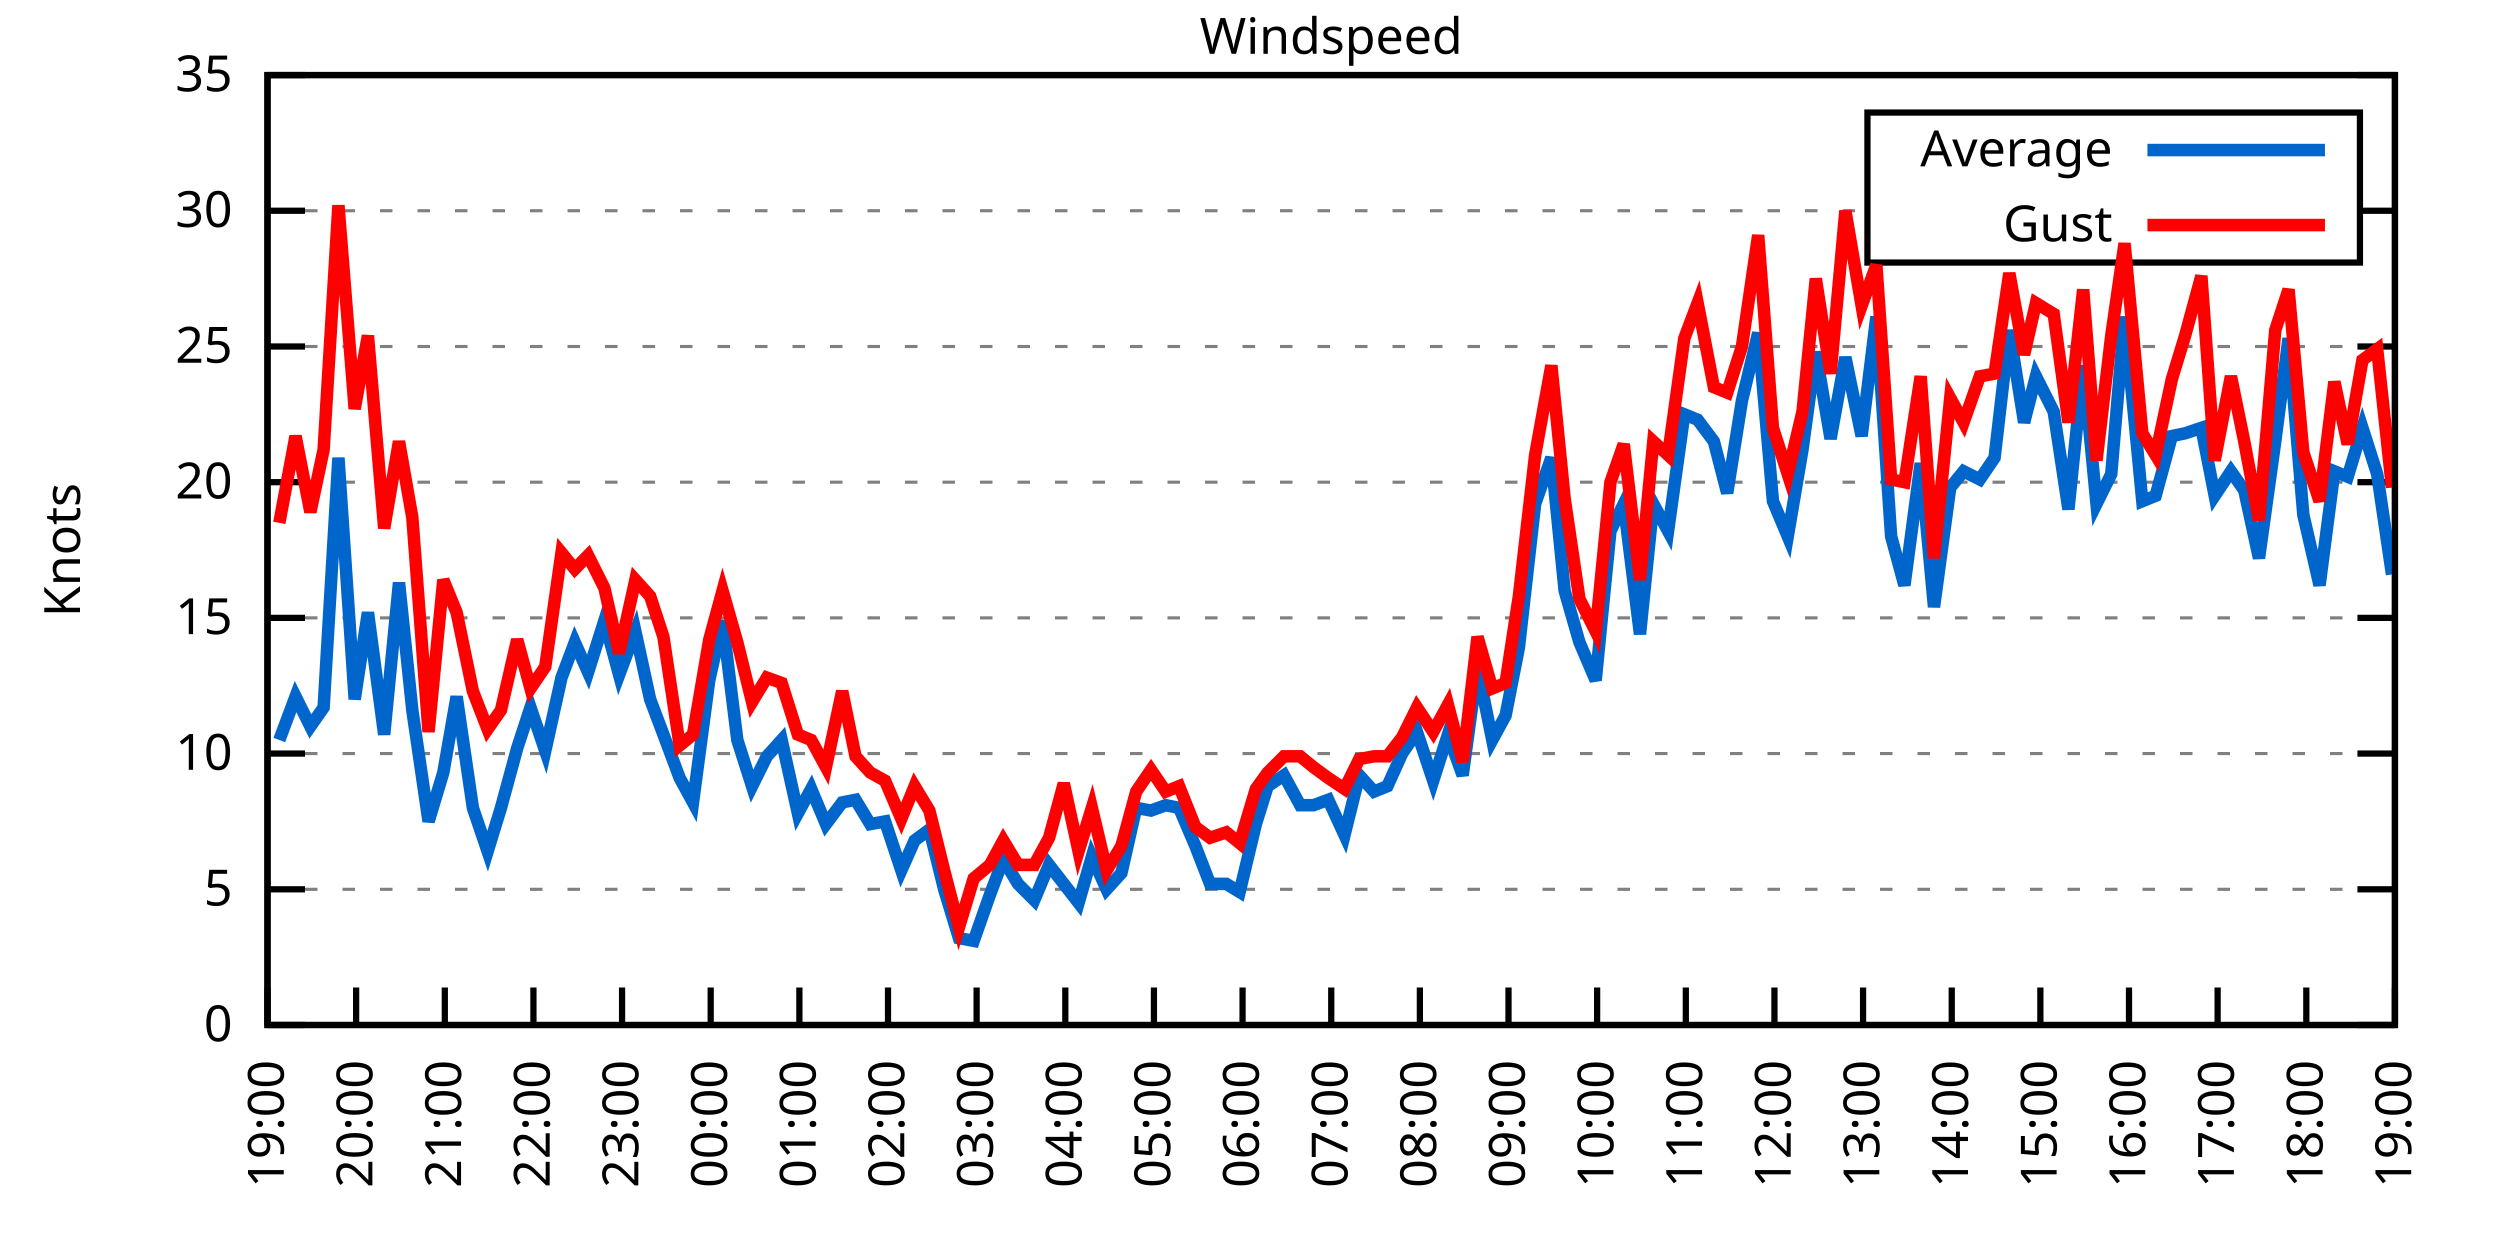
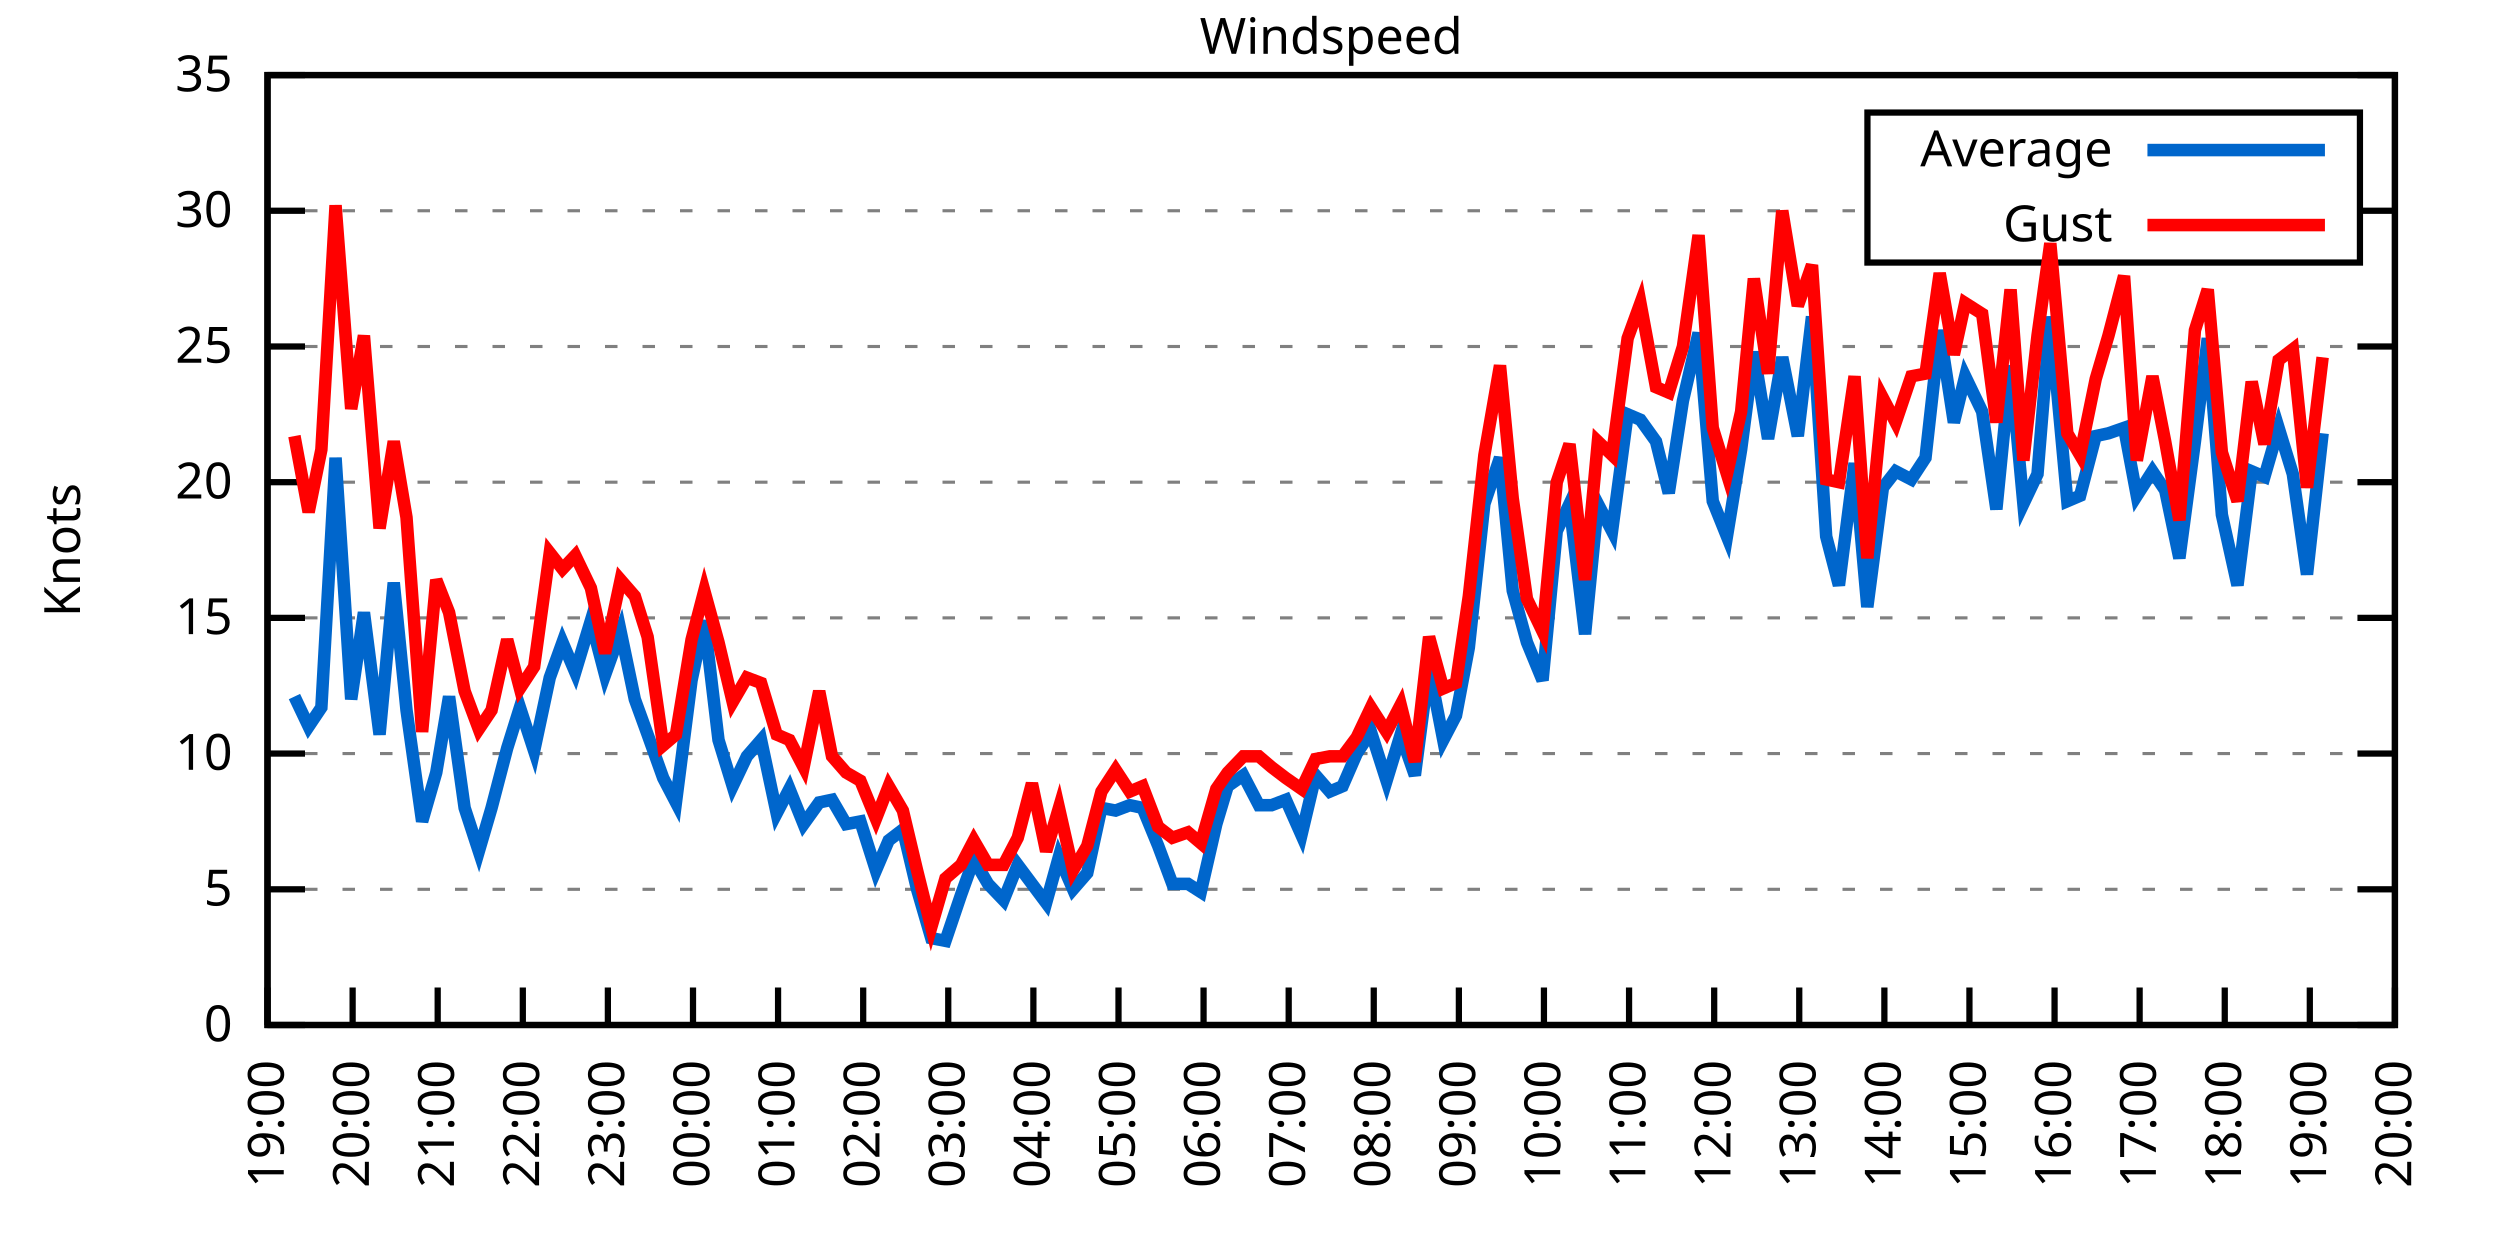
<svg xmlns="http://www.w3.org/2000/svg" xmlns:xlink="http://www.w3.org/1999/xlink" width="400" height="200" viewBox="0 0 400 200">
  <g id="gnuplot_canvas">
    <rect x="0" y="0" width="400" height="200" fill="none" />
    <defs>
      <circle id="gpDot" r="0.5" stroke-width="0.5" stroke="currentColor" />
      <path id="gpPt0" stroke-width="0.333" stroke="currentColor" d="M-1,0 h2 M0,-1 v2" />
      <path id="gpPt1" stroke-width="0.333" stroke="currentColor" d="M-1,-1 L1,1 M1,-1 L-1,1" />
      <path id="gpPt2" stroke-width="0.333" stroke="currentColor" d="M-1,0 L1,0 M0,-1 L0,1 M-1,-1 L1,1 M-1,1 L1,-1" />
      <rect id="gpPt3" stroke-width="0.333" stroke="currentColor" x="-1" y="-1" width="2" height="2" />
      <rect id="gpPt4" stroke-width="0.333" stroke="currentColor" fill="currentColor" x="-1" y="-1" width="2" height="2" />
      <circle id="gpPt5" stroke-width="0.333" stroke="currentColor" cx="0" cy="0" r="1" />
      <use xlink:href="#gpPt5" id="gpPt6" fill="currentColor" stroke="none" />
      <path id="gpPt7" stroke-width="0.333" stroke="currentColor" d="M0,-1.33 L-1.33,0.67 L1.33,0.67 z" />
      <use xlink:href="#gpPt7" id="gpPt8" fill="currentColor" stroke="none" />
      <use xlink:href="#gpPt7" id="gpPt9" stroke="currentColor" transform="rotate(180)" />
      <use xlink:href="#gpPt9" id="gpPt10" fill="currentColor" stroke="none" />
      <use xlink:href="#gpPt3" id="gpPt11" stroke="currentColor" transform="rotate(45)" />
      <use xlink:href="#gpPt11" id="gpPt12" fill="currentColor" stroke="none" />
      <path id="gpPt13" stroke-width="0.333" stroke="currentColor" d="M0,1.330 L1.265,0.411 L0.782,-1.067 L-0.782,-1.076 L-1.265,0.411 z" />
      <use xlink:href="#gpPt13" id="gpPt14" fill="currentColor" stroke="none" />
      <filter id="textbox" filterUnits="objectBoundingBox" x="0" y="0" height="1" width="1">
        <feFlood flood-color="white" flood-opacity="1" result="bgnd" />
        <feComposite in="SourceGraphic" in2="bgnd" operator="atop" />
      </filter>
      <filter id="greybox" filterUnits="objectBoundingBox" x="0" y="0" height="1" width="1">
        <feFlood flood-color="lightgrey" flood-opacity="1" result="grey" />
        <feComposite in="SourceGraphic" in2="grey" operator="atop" />
      </filter>
    </defs>
    <g fill="none" color="white" stroke="currentColor" stroke-width="1.00" stroke-linecap="butt" stroke-linejoin="miter">
</g>
    <g fill="none" color="black" stroke="currentColor" stroke-width="1.00" stroke-linecap="butt" stroke-linejoin="miter">
      <g stroke="none" shape-rendering="crispEdges">
        <polygon fill="rgb(255, 255, 255)" points="42.80,164.00 383.18,164.00 383.18,12.02 42.80,12.02 " />
      </g>
    </g>
    <g fill="none" color="black" stroke="currentColor" stroke-width="1.00" stroke-linecap="butt" stroke-linejoin="miter">
</g>
    <g fill="none" color="black" stroke="black" stroke-width="0.50" stroke-linecap="butt" stroke-linejoin="miter">
</g>
    <g fill="none" color="gray" stroke="currentColor" stroke-width="0.50" stroke-linecap="butt" stroke-linejoin="miter">
      <path stroke="gray" stroke-dasharray="2,4" class="gridline" d="M42.80,164.00 L383.19,164.00  " />
    </g>
    <g fill="none" color="gray" stroke="gray" stroke-width="1.00" stroke-linecap="butt" stroke-linejoin="miter">
</g>
    <g fill="none" color="black" stroke="currentColor" stroke-width="1.00" stroke-linecap="butt" stroke-linejoin="miter">
      <path stroke="black" d="M42.80,164.00 L48.80,164.00 M383.19,164.00 L377.19,164.00  " />
      <g transform="translate(37.20,166.60)" stroke="none" fill="black" font-family="Sans" font-size="8.00" text-anchor="end">
        <text>
          <tspan font-family="Sans"> 0</tspan>
        </text>
      </g>
    </g>
    <g fill="none" color="black" stroke="currentColor" stroke-width="1.00" stroke-linecap="butt" stroke-linejoin="miter">
</g>
    <g fill="none" color="black" stroke="black" stroke-width="0.50" stroke-linecap="butt" stroke-linejoin="miter">
</g>
    <g fill="none" color="gray" stroke="currentColor" stroke-width="0.50" stroke-linecap="butt" stroke-linejoin="miter">
      <path stroke="gray" stroke-dasharray="2,4" class="gridline" d="M42.80,142.29 L383.19,142.29  " />
    </g>
    <g fill="none" color="gray" stroke="gray" stroke-width="1.00" stroke-linecap="butt" stroke-linejoin="miter">
</g>
    <g fill="none" color="black" stroke="currentColor" stroke-width="1.00" stroke-linecap="butt" stroke-linejoin="miter">
      <path stroke="black" d="M42.80,142.29 L48.80,142.29 M383.19,142.29 L377.19,142.29  " />
      <g transform="translate(37.20,144.89)" stroke="none" fill="black" font-family="Sans" font-size="8.00" text-anchor="end">
        <text>
          <tspan font-family="Sans"> 5</tspan>
        </text>
      </g>
    </g>
    <g fill="none" color="black" stroke="currentColor" stroke-width="1.00" stroke-linecap="butt" stroke-linejoin="miter">
</g>
    <g fill="none" color="black" stroke="black" stroke-width="0.50" stroke-linecap="butt" stroke-linejoin="miter">
</g>
    <g fill="none" color="gray" stroke="currentColor" stroke-width="0.50" stroke-linecap="butt" stroke-linejoin="miter">
      <path stroke="gray" stroke-dasharray="2,4" class="gridline" d="M42.80,120.57 L383.19,120.57  " />
    </g>
    <g fill="none" color="gray" stroke="gray" stroke-width="1.00" stroke-linecap="butt" stroke-linejoin="miter">
</g>
    <g fill="none" color="black" stroke="currentColor" stroke-width="1.00" stroke-linecap="butt" stroke-linejoin="miter">
      <path stroke="black" d="M42.80,120.57 L48.80,120.57 M383.19,120.57 L377.19,120.57  " />
      <g transform="translate(37.20,123.17)" stroke="none" fill="black" font-family="Sans" font-size="8.00" text-anchor="end">
        <text>
          <tspan font-family="Sans"> 10</tspan>
        </text>
      </g>
    </g>
    <g fill="none" color="black" stroke="currentColor" stroke-width="1.00" stroke-linecap="butt" stroke-linejoin="miter">
</g>
    <g fill="none" color="black" stroke="black" stroke-width="0.50" stroke-linecap="butt" stroke-linejoin="miter">
</g>
    <g fill="none" color="gray" stroke="currentColor" stroke-width="0.50" stroke-linecap="butt" stroke-linejoin="miter">
      <path stroke="gray" stroke-dasharray="2,4" class="gridline" d="M42.80,98.86 L383.19,98.86  " />
    </g>
    <g fill="none" color="gray" stroke="gray" stroke-width="1.00" stroke-linecap="butt" stroke-linejoin="miter">
</g>
    <g fill="none" color="black" stroke="currentColor" stroke-width="1.00" stroke-linecap="butt" stroke-linejoin="miter">
      <path stroke="black" d="M42.80,98.86 L48.80,98.86 M383.19,98.86 L377.19,98.86  " />
      <g transform="translate(37.20,101.46)" stroke="none" fill="black" font-family="Sans" font-size="8.00" text-anchor="end">
        <text>
          <tspan font-family="Sans"> 15</tspan>
        </text>
      </g>
    </g>
    <g fill="none" color="black" stroke="currentColor" stroke-width="1.00" stroke-linecap="butt" stroke-linejoin="miter">
</g>
    <g fill="none" color="black" stroke="black" stroke-width="0.50" stroke-linecap="butt" stroke-linejoin="miter">
</g>
    <g fill="none" color="gray" stroke="currentColor" stroke-width="0.50" stroke-linecap="butt" stroke-linejoin="miter">
      <path stroke="gray" stroke-dasharray="2,4" class="gridline" d="M42.80,77.15 L383.19,77.15  " />
    </g>
    <g fill="none" color="gray" stroke="gray" stroke-width="1.00" stroke-linecap="butt" stroke-linejoin="miter">
</g>
    <g fill="none" color="black" stroke="currentColor" stroke-width="1.00" stroke-linecap="butt" stroke-linejoin="miter">
      <path stroke="black" d="M42.80,77.15 L48.80,77.15 M383.19,77.15 L377.19,77.15  " />
      <g transform="translate(37.20,79.75)" stroke="none" fill="black" font-family="Sans" font-size="8.00" text-anchor="end">
        <text>
          <tspan font-family="Sans"> 20</tspan>
        </text>
      </g>
    </g>
    <g fill="none" color="black" stroke="currentColor" stroke-width="1.00" stroke-linecap="butt" stroke-linejoin="miter">
</g>
    <g fill="none" color="black" stroke="black" stroke-width="0.50" stroke-linecap="butt" stroke-linejoin="miter">
</g>
    <g fill="none" color="gray" stroke="currentColor" stroke-width="0.50" stroke-linecap="butt" stroke-linejoin="miter">
      <path stroke="gray" stroke-dasharray="2,4" class="gridline" d="M42.80,55.44 L383.19,55.44  " />
    </g>
    <g fill="none" color="gray" stroke="gray" stroke-width="1.00" stroke-linecap="butt" stroke-linejoin="miter">
</g>
    <g fill="none" color="black" stroke="currentColor" stroke-width="1.00" stroke-linecap="butt" stroke-linejoin="miter">
      <path stroke="black" d="M42.80,55.44 L48.80,55.44 M383.19,55.44 L377.19,55.44  " />
      <g transform="translate(37.20,58.04)" stroke="none" fill="black" font-family="Sans" font-size="8.00" text-anchor="end">
        <text>
          <tspan font-family="Sans"> 25</tspan>
        </text>
      </g>
    </g>
    <g fill="none" color="black" stroke="currentColor" stroke-width="1.00" stroke-linecap="butt" stroke-linejoin="miter">
</g>
    <g fill="none" color="black" stroke="black" stroke-width="0.50" stroke-linecap="butt" stroke-linejoin="miter">
</g>
    <g fill="none" color="gray" stroke="currentColor" stroke-width="0.50" stroke-linecap="butt" stroke-linejoin="miter">
      <path stroke="gray" stroke-dasharray="2,4" class="gridline" d="M42.80,33.72 L298.79,33.72 M377.59,33.72 L383.19,33.72  " />
    </g>
    <g fill="none" color="gray" stroke="gray" stroke-width="1.00" stroke-linecap="butt" stroke-linejoin="miter">
</g>
    <g fill="none" color="black" stroke="currentColor" stroke-width="1.00" stroke-linecap="butt" stroke-linejoin="miter">
      <path stroke="black" d="M42.80,33.72 L48.80,33.72 M383.19,33.72 L377.19,33.72  " />
      <g transform="translate(37.20,36.32)" stroke="none" fill="black" font-family="Sans" font-size="8.00" text-anchor="end">
        <text>
          <tspan font-family="Sans"> 30</tspan>
        </text>
      </g>
    </g>
    <g fill="none" color="black" stroke="currentColor" stroke-width="1.00" stroke-linecap="butt" stroke-linejoin="miter">
</g>
    <g fill="none" color="black" stroke="black" stroke-width="0.50" stroke-linecap="butt" stroke-linejoin="miter">
</g>
    <g fill="none" color="gray" stroke="currentColor" stroke-width="0.50" stroke-linecap="butt" stroke-linejoin="miter">
      <path stroke="gray" stroke-dasharray="2,4" class="gridline" d="M42.80,12.01 L383.19,12.01  " />
    </g>
    <g fill="none" color="gray" stroke="gray" stroke-width="1.00" stroke-linecap="butt" stroke-linejoin="miter">
</g>
    <g fill="none" color="black" stroke="currentColor" stroke-width="1.00" stroke-linecap="butt" stroke-linejoin="miter">
      <path stroke="black" d="M42.80,12.01 L48.80,12.01 M383.19,12.01 L377.19,12.01  " />
      <g transform="translate(37.20,14.61)" stroke="none" fill="black" font-family="Sans" font-size="8.00" text-anchor="end">
        <text>
          <tspan font-family="Sans"> 35</tspan>
        </text>
      </g>
    </g>
    <g fill="none" color="black" stroke="currentColor" stroke-width="1.00" stroke-linecap="butt" stroke-linejoin="miter">
      <path stroke="black" d="M42.80,164.00 L42.80,158.00  " />
      <g transform="translate(45.40,169.60) rotate(270.00)" stroke="none" fill="black" font-family="Sans" font-size="8.00" text-anchor="end">
        <text>
          <tspan font-family="Sans">19:00</tspan>
        </text>
      </g>
    </g>
    <g fill="none" color="black" stroke="currentColor" stroke-width="1.00" stroke-linecap="butt" stroke-linejoin="miter">
-       <path stroke="black" d="M56.98,164.00 L56.98,158.00  " />
-       <g transform="translate(59.58,169.60) rotate(270.00)" stroke="none" fill="black" font-family="Sans" font-size="8.00" text-anchor="end">
+       <path stroke="black" d="M56.42,164.00 L56.42,158.00  " />
+       <g transform="translate(59.02,169.60) rotate(270.00)" stroke="none" fill="black" font-family="Sans" font-size="8.00" text-anchor="end">
        <text>
          <tspan font-family="Sans">20:00</tspan>
        </text>
      </g>
    </g>
    <g fill="none" color="black" stroke="currentColor" stroke-width="1.00" stroke-linecap="butt" stroke-linejoin="miter">
-       <path stroke="black" d="M71.17,164.00 L71.17,158.00  " />
-       <g transform="translate(73.77,169.60) rotate(270.00)" stroke="none" fill="black" font-family="Sans" font-size="8.00" text-anchor="end">
+       <path stroke="black" d="M70.03,164.00 L70.03,158.00  " />
+       <g transform="translate(72.63,169.60) rotate(270.00)" stroke="none" fill="black" font-family="Sans" font-size="8.00" text-anchor="end">
        <text>
          <tspan font-family="Sans">21:00</tspan>
        </text>
      </g>
    </g>
    <g fill="none" color="black" stroke="currentColor" stroke-width="1.00" stroke-linecap="butt" stroke-linejoin="miter">
-       <path stroke="black" d="M85.35,164.00 L85.35,158.00  " />
-       <g transform="translate(87.95,169.60) rotate(270.00)" stroke="none" fill="black" font-family="Sans" font-size="8.00" text-anchor="end">
+       <path stroke="black" d="M83.65,164.00 L83.65,158.00  " />
+       <g transform="translate(86.25,169.60) rotate(270.00)" stroke="none" fill="black" font-family="Sans" font-size="8.00" text-anchor="end">
        <text>
          <tspan font-family="Sans">22:00</tspan>
        </text>
      </g>
    </g>
    <g fill="none" color="black" stroke="currentColor" stroke-width="1.00" stroke-linecap="butt" stroke-linejoin="miter">
-       <path stroke="black" d="M99.53,164.00 L99.53,158.00  " />
-       <g transform="translate(102.13,169.60) rotate(270.00)" stroke="none" fill="black" font-family="Sans" font-size="8.00" text-anchor="end">
+       <path stroke="black" d="M97.26,164.00 L97.26,158.00  " />
+       <g transform="translate(99.86,169.60) rotate(270.00)" stroke="none" fill="black" font-family="Sans" font-size="8.00" text-anchor="end">
        <text>
          <tspan font-family="Sans">23:00</tspan>
        </text>
      </g>
    </g>
    <g fill="none" color="black" stroke="currentColor" stroke-width="1.00" stroke-linecap="butt" stroke-linejoin="miter">
-       <path stroke="black" d="M113.71,164.00 L113.71,158.00  " />
-       <g transform="translate(116.31,169.60) rotate(270.00)" stroke="none" fill="black" font-family="Sans" font-size="8.00" text-anchor="end">
+       <path stroke="black" d="M110.88,164.00 L110.88,158.00  " />
+       <g transform="translate(113.48,169.60) rotate(270.00)" stroke="none" fill="black" font-family="Sans" font-size="8.00" text-anchor="end">
        <text>
          <tspan font-family="Sans">00:00</tspan>
        </text>
      </g>
    </g>
    <g fill="none" color="black" stroke="currentColor" stroke-width="1.00" stroke-linecap="butt" stroke-linejoin="miter">
-       <path stroke="black" d="M127.90,164.00 L127.90,158.00  " />
-       <g transform="translate(130.50,169.60) rotate(270.00)" stroke="none" fill="black" font-family="Sans" font-size="8.00" text-anchor="end">
+       <path stroke="black" d="M124.49,164.00 L124.49,158.00  " />
+       <g transform="translate(127.09,169.60) rotate(270.00)" stroke="none" fill="black" font-family="Sans" font-size="8.00" text-anchor="end">
        <text>
          <tspan font-family="Sans">01:00</tspan>
        </text>
      </g>
    </g>
    <g fill="none" color="black" stroke="currentColor" stroke-width="1.00" stroke-linecap="butt" stroke-linejoin="miter">
-       <path stroke="black" d="M142.08,164.00 L142.08,158.00  " />
-       <g transform="translate(144.68,169.60) rotate(270.00)" stroke="none" fill="black" font-family="Sans" font-size="8.00" text-anchor="end">
+       <path stroke="black" d="M138.11,164.00 L138.11,158.00  " />
+       <g transform="translate(140.71,169.60) rotate(270.00)" stroke="none" fill="black" font-family="Sans" font-size="8.00" text-anchor="end">
        <text>
          <tspan font-family="Sans">02:00</tspan>
        </text>
      </g>
    </g>
    <g fill="none" color="black" stroke="currentColor" stroke-width="1.00" stroke-linecap="butt" stroke-linejoin="miter">
-       <path stroke="black" d="M156.26,164.00 L156.26,158.00  " />
-       <g transform="translate(158.86,169.60) rotate(270.00)" stroke="none" fill="black" font-family="Sans" font-size="8.00" text-anchor="end">
+       <path stroke="black" d="M151.72,164.00 L151.72,158.00  " />
+       <g transform="translate(154.32,169.60) rotate(270.00)" stroke="none" fill="black" font-family="Sans" font-size="8.00" text-anchor="end">
        <text>
          <tspan font-family="Sans">03:00</tspan>
        </text>
      </g>
    </g>
    <g fill="none" color="black" stroke="currentColor" stroke-width="1.00" stroke-linecap="butt" stroke-linejoin="miter">
-       <path stroke="black" d="M170.45,164.00 L170.45,158.00  " />
-       <g transform="translate(173.05,169.60) rotate(270.00)" stroke="none" fill="black" font-family="Sans" font-size="8.00" text-anchor="end">
+       <path stroke="black" d="M165.34,164.00 L165.34,158.00  " />
+       <g transform="translate(167.94,169.60) rotate(270.00)" stroke="none" fill="black" font-family="Sans" font-size="8.00" text-anchor="end">
        <text>
          <tspan font-family="Sans">04:00</tspan>
        </text>
      </g>
    </g>
    <g fill="none" color="black" stroke="currentColor" stroke-width="1.00" stroke-linecap="butt" stroke-linejoin="miter">
-       <path stroke="black" d="M184.63,164.00 L184.63,158.00  " />
-       <g transform="translate(187.23,169.60) rotate(270.00)" stroke="none" fill="black" font-family="Sans" font-size="8.00" text-anchor="end">
+       <path stroke="black" d="M178.96,164.00 L178.96,158.00  " />
+       <g transform="translate(181.56,169.60) rotate(270.00)" stroke="none" fill="black" font-family="Sans" font-size="8.00" text-anchor="end">
        <text>
          <tspan font-family="Sans">05:00</tspan>
        </text>
      </g>
    </g>
    <g fill="none" color="black" stroke="currentColor" stroke-width="1.00" stroke-linecap="butt" stroke-linejoin="miter">
-       <path stroke="black" d="M198.81,164.00 L198.81,158.00  " />
-       <g transform="translate(201.41,169.60) rotate(270.00)" stroke="none" fill="black" font-family="Sans" font-size="8.00" text-anchor="end">
+       <path stroke="black" d="M192.57,164.00 L192.57,158.00  " />
+       <g transform="translate(195.17,169.60) rotate(270.00)" stroke="none" fill="black" font-family="Sans" font-size="8.00" text-anchor="end">
        <text>
          <tspan font-family="Sans">06:00</tspan>
        </text>
      </g>
    </g>
    <g fill="none" color="black" stroke="currentColor" stroke-width="1.00" stroke-linecap="butt" stroke-linejoin="miter">
-       <path stroke="black" d="M213.00,164.00 L213.00,158.00  " />
-       <g transform="translate(215.60,169.60) rotate(270.00)" stroke="none" fill="black" font-family="Sans" font-size="8.00" text-anchor="end">
+       <path stroke="black" d="M206.19,164.00 L206.19,158.00  " />
+       <g transform="translate(208.79,169.60) rotate(270.00)" stroke="none" fill="black" font-family="Sans" font-size="8.00" text-anchor="end">
        <text>
          <tspan font-family="Sans">07:00</tspan>
        </text>
      </g>
    </g>
    <g fill="none" color="black" stroke="currentColor" stroke-width="1.00" stroke-linecap="butt" stroke-linejoin="miter">
-       <path stroke="black" d="M227.18,164.00 L227.18,158.00  " />
-       <g transform="translate(229.78,169.60) rotate(270.00)" stroke="none" fill="black" font-family="Sans" font-size="8.00" text-anchor="end">
+       <path stroke="black" d="M219.80,164.00 L219.80,158.00  " />
+       <g transform="translate(222.40,169.60) rotate(270.00)" stroke="none" fill="black" font-family="Sans" font-size="8.00" text-anchor="end">
        <text>
          <tspan font-family="Sans">08:00</tspan>
        </text>
      </g>
    </g>
    <g fill="none" color="black" stroke="currentColor" stroke-width="1.00" stroke-linecap="butt" stroke-linejoin="miter">
-       <path stroke="black" d="M241.36,164.00 L241.36,158.00  " />
-       <g transform="translate(243.96,169.60) rotate(270.00)" stroke="none" fill="black" font-family="Sans" font-size="8.00" text-anchor="end">
+       <path stroke="black" d="M233.42,164.00 L233.42,158.00  " />
+       <g transform="translate(236.02,169.60) rotate(270.00)" stroke="none" fill="black" font-family="Sans" font-size="8.00" text-anchor="end">
        <text>
          <tspan font-family="Sans">09:00</tspan>
        </text>
      </g>
    </g>
    <g fill="none" color="black" stroke="currentColor" stroke-width="1.00" stroke-linecap="butt" stroke-linejoin="miter">
-       <path stroke="black" d="M255.54,164.00 L255.54,158.00  " />
-       <g transform="translate(258.14,169.60) rotate(270.00)" stroke="none" fill="black" font-family="Sans" font-size="8.00" text-anchor="end">
+       <path stroke="black" d="M247.03,164.00 L247.03,158.00  " />
+       <g transform="translate(249.63,169.60) rotate(270.00)" stroke="none" fill="black" font-family="Sans" font-size="8.00" text-anchor="end">
        <text>
          <tspan font-family="Sans">10:00</tspan>
        </text>
      </g>
    </g>
    <g fill="none" color="black" stroke="currentColor" stroke-width="1.00" stroke-linecap="butt" stroke-linejoin="miter">
-       <path stroke="black" d="M269.73,164.00 L269.73,158.00  " />
-       <g transform="translate(272.33,169.60) rotate(270.00)" stroke="none" fill="black" font-family="Sans" font-size="8.00" text-anchor="end">
+       <path stroke="black" d="M260.65,164.00 L260.65,158.00  " />
+       <g transform="translate(263.25,169.60) rotate(270.00)" stroke="none" fill="black" font-family="Sans" font-size="8.00" text-anchor="end">
        <text>
          <tspan font-family="Sans">11:00</tspan>
        </text>
      </g>
    </g>
    <g fill="none" color="black" stroke="currentColor" stroke-width="1.00" stroke-linecap="butt" stroke-linejoin="miter">
-       <path stroke="black" d="M283.91,164.00 L283.91,158.00  " />
-       <g transform="translate(286.51,169.60) rotate(270.00)" stroke="none" fill="black" font-family="Sans" font-size="8.00" text-anchor="end">
+       <path stroke="black" d="M274.27,164.00 L274.27,158.00  " />
+       <g transform="translate(276.87,169.60) rotate(270.00)" stroke="none" fill="black" font-family="Sans" font-size="8.00" text-anchor="end">
        <text>
          <tspan font-family="Sans">12:00</tspan>
        </text>
      </g>
    </g>
    <g fill="none" color="black" stroke="currentColor" stroke-width="1.00" stroke-linecap="butt" stroke-linejoin="miter">
-       <path stroke="black" d="M298.09,164.00 L298.09,158.00  " />
-       <g transform="translate(300.69,169.60) rotate(270.00)" stroke="none" fill="black" font-family="Sans" font-size="8.00" text-anchor="end">
+       <path stroke="black" d="M287.88,164.00 L287.88,158.00  " />
+       <g transform="translate(290.48,169.60) rotate(270.00)" stroke="none" fill="black" font-family="Sans" font-size="8.00" text-anchor="end">
        <text>
          <tspan font-family="Sans">13:00</tspan>
        </text>
      </g>
    </g>
    <g fill="none" color="black" stroke="currentColor" stroke-width="1.00" stroke-linecap="butt" stroke-linejoin="miter">
-       <path stroke="black" d="M312.28,164.00 L312.28,158.00  " />
-       <g transform="translate(314.88,169.60) rotate(270.00)" stroke="none" fill="black" font-family="Sans" font-size="8.00" text-anchor="end">
+       <path stroke="black" d="M301.50,164.00 L301.50,158.00  " />
+       <g transform="translate(304.10,169.60) rotate(270.00)" stroke="none" fill="black" font-family="Sans" font-size="8.00" text-anchor="end">
        <text>
          <tspan font-family="Sans">14:00</tspan>
        </text>
      </g>
    </g>
    <g fill="none" color="black" stroke="currentColor" stroke-width="1.00" stroke-linecap="butt" stroke-linejoin="miter">
-       <path stroke="black" d="M326.46,164.00 L326.46,158.00  " />
-       <g transform="translate(329.06,169.60) rotate(270.00)" stroke="none" fill="black" font-family="Sans" font-size="8.00" text-anchor="end">
+       <path stroke="black" d="M315.11,164.00 L315.11,158.00  " />
+       <g transform="translate(317.71,169.60) rotate(270.00)" stroke="none" fill="black" font-family="Sans" font-size="8.00" text-anchor="end">
        <text>
          <tspan font-family="Sans">15:00</tspan>
        </text>
      </g>
    </g>
    <g fill="none" color="black" stroke="currentColor" stroke-width="1.00" stroke-linecap="butt" stroke-linejoin="miter">
-       <path stroke="black" d="M340.64,164.00 L340.64,158.00  " />
-       <g transform="translate(343.24,169.60) rotate(270.00)" stroke="none" fill="black" font-family="Sans" font-size="8.00" text-anchor="end">
+       <path stroke="black" d="M328.73,164.00 L328.73,158.00  " />
+       <g transform="translate(331.33,169.60) rotate(270.00)" stroke="none" fill="black" font-family="Sans" font-size="8.00" text-anchor="end">
        <text>
          <tspan font-family="Sans">16:00</tspan>
        </text>
      </g>
    </g>
    <g fill="none" color="black" stroke="currentColor" stroke-width="1.00" stroke-linecap="butt" stroke-linejoin="miter">
-       <path stroke="black" d="M354.82,164.00 L354.82,158.00  " />
-       <g transform="translate(357.42,169.60) rotate(270.00)" stroke="none" fill="black" font-family="Sans" font-size="8.00" text-anchor="end">
+       <path stroke="black" d="M342.34,164.00 L342.34,158.00  " />
+       <g transform="translate(344.94,169.60) rotate(270.00)" stroke="none" fill="black" font-family="Sans" font-size="8.00" text-anchor="end">
        <text>
          <tspan font-family="Sans">17:00</tspan>
        </text>
      </g>
    </g>
    <g fill="none" color="black" stroke="currentColor" stroke-width="1.00" stroke-linecap="butt" stroke-linejoin="miter">
-       <path stroke="black" d="M369.01,164.00 L369.01,158.00  " />
-       <g transform="translate(371.61,169.60) rotate(270.00)" stroke="none" fill="black" font-family="Sans" font-size="8.00" text-anchor="end">
+       <path stroke="black" d="M355.96,164.00 L355.96,158.00  " />
+       <g transform="translate(358.56,169.60) rotate(270.00)" stroke="none" fill="black" font-family="Sans" font-size="8.00" text-anchor="end">
        <text>
          <tspan font-family="Sans">18:00</tspan>
+         </text>
+       </g>
+     </g>
+     <g fill="none" color="black" stroke="currentColor" stroke-width="1.00" stroke-linecap="butt" stroke-linejoin="miter">
+       <path stroke="black" d="M369.57,164.00 L369.57,158.00  " />
+       <g transform="translate(372.17,169.60) rotate(270.00)" stroke="none" fill="black" font-family="Sans" font-size="8.00" text-anchor="end">
+         <text>
+           <tspan font-family="Sans">19:00</tspan>
        </text>
      </g>
    </g>
    <g fill="none" color="black" stroke="currentColor" stroke-width="1.00" stroke-linecap="butt" stroke-linejoin="miter">
      <path stroke="black" d="M383.19,164.00 L383.19,158.00  " />
      <g transform="translate(385.79,169.60) rotate(270.00)" stroke="none" fill="black" font-family="Sans" font-size="8.00" text-anchor="end">
        <text>
-           <tspan font-family="Sans">19:00</tspan>
+           <tspan font-family="Sans">20:00</tspan>
        </text>
      </g>
    </g>
    <g fill="none" color="black" stroke="currentColor" stroke-width="1.00" stroke-linecap="butt" stroke-linejoin="miter">
</g>
    <g fill="none" color="black" stroke="currentColor" stroke-width="1.00" stroke-linecap="butt" stroke-linejoin="miter">
      <path stroke="black" d="M42.80,12.01 L42.80,164.00 L383.19,164.00 L383.19,12.01 L42.80,12.01 Z  " />
    </g>
    <g fill="none" color="black" stroke="currentColor" stroke-width="1.00" stroke-linecap="butt" stroke-linejoin="miter">
</g>
    <g fill="none" color="black" stroke="currentColor" stroke-width="1.00" stroke-linecap="butt" stroke-linejoin="miter">
      <path stroke="black" d="M298.79,42.01 L298.79,18.01 L377.59,18.01 L377.59,42.01 L298.79,42.01 Z  " />
    </g>
    <g id="Windspeed_plot_1">
      <g fill="none" color="white" stroke="black" stroke-width="2.00" stroke-linecap="butt" stroke-linejoin="miter">
</g>
      <g fill="none" color="black" stroke="currentColor" stroke-width="2.00" stroke-linecap="butt" stroke-linejoin="miter">
        <g transform="translate(337.99,26.61)" stroke="none" fill="black" font-family="Sans" font-size="8.00" text-anchor="end">
          <text>
            <tspan font-family="Sans">Average</tspan>
          </text>
        </g>
      </g>
      <g fill="none" color="black" stroke="currentColor" stroke-width="2.00" stroke-linecap="butt" stroke-linejoin="miter">
-         <path stroke="rgb(  0, 102, 204)" d="M343.59,24.01 L371.99,24.01 M44.69,118.40 L47.29,111.45 L49.66,116.23 L51.78,113.19 L54.15,73.24 L56.75,111.89   L58.87,97.99 L61.47,117.53 L63.84,93.22 L65.97,113.63 L68.57,131.43 L70.93,123.61 L73.06,111.45 L75.66,129.26   L78.02,136.21 L80.15,129.26 L82.75,119.71 L84.88,113.19 L87.24,120.14 L89.84,108.42 L91.97,102.77 L94.09,107.55   L96.70,99.30 L99.06,107.98 L101.66,101.03 L104.02,111.89 L106.15,117.53 L108.75,124.48 L110.88,128.39 L113.48,108.85   L115.61,99.30 L117.97,118.40 L120.33,125.79 L122.70,121.01 L125.06,118.40 L127.66,130.13 L129.79,126.22 L132.15,131.86   L134.75,128.39 L136.88,127.96 L139.24,131.86 L141.61,131.43 L144.21,139.25 L146.34,134.47 L148.70,132.73 L151.06,142.29   L153.43,150.10 L155.79,150.54 L158.39,143.16 L160.52,137.51 L162.88,141.42 L165.48,144.02 L167.85,138.38 L170.21,141.42   L172.57,144.46 L174.70,137.08 L177.06,142.29 L179.43,139.68 L181.79,129.26 L184.16,129.69 L186.52,128.83 L188.65,129.26   L191.25,135.34 L193.61,141.42 L196.21,141.42 L198.34,142.72 L200.94,131.86 L202.83,125.79 L205.43,124.05 L208.03,128.83   L210.16,128.83 L212.52,127.96 L215.12,133.60 L217.49,124.05 L219.85,126.65 L221.98,125.79 L224.34,120.57 L226.71,117.10   L229.31,124.92 L231.67,117.53 L234.03,124.05 L236.40,106.68 L238.76,118.40 L240.89,114.49 L243.02,103.64 L245.62,80.62   L248.22,73.24 L250.34,94.52 L252.71,102.77 L255.31,108.85 L257.67,84.97 L259.80,80.62 L262.40,101.47 L264.53,80.62   L266.89,84.97 L269.49,66.29 L271.62,67.16 L274.22,70.63 L276.35,78.89 L278.71,64.12 L281.31,53.26 L283.67,80.19   L286.04,85.83 L288.40,71.94 L290.53,56.30 L292.89,70.20 L295.26,57.17 L297.86,69.77 L300.22,50.66 L302.58,85.83   L304.71,93.65 L307.31,74.11 L309.44,97.12 L312.04,78.02 L314.17,75.41 L316.77,76.71 L319.13,73.24 L321.49,52.83   L323.86,67.59 L325.75,60.21 L328.59,65.86 L330.95,81.49 L333.31,58.48 L335.44,80.62 L337.80,75.85 L339.93,50.66   L342.77,80.19 L344.90,79.32 L347.50,69.77 L349.62,69.33 L352.22,68.46 L354.35,79.32 L356.95,75.41 L359.08,78.45   L361.44,89.31 L364.04,70.63 L366.17,54.13 L368.53,82.36 L371.13,93.65 L373.50,75.41 L375.63,76.28 L377.99,68.46   L380.35,75.85 L382.72,91.91  " />
+         <path stroke="rgb(  0, 102, 204)" d="M343.59,24.01 L371.99,24.01 M47.11,111.45 L49.38,116.23 L51.42,113.19 L53.69,73.24 L56.19,111.89 L58.23,97.99   L60.73,117.53 L63.00,93.22 L65.04,113.63 L67.54,131.43 L69.80,123.61 L71.85,111.45 L74.34,129.26 L76.61,136.21   L78.65,129.26 L81.15,119.71 L83.19,113.19 L85.46,120.14 L87.96,108.42 L90.00,102.77 L92.04,107.55 L94.54,99.30   L96.81,107.98 L99.30,101.03 L101.57,111.89 L103.62,117.53 L106.11,124.48 L108.15,128.39 L110.65,108.85 L112.69,99.30   L114.96,118.40 L117.23,125.79 L119.50,121.01 L121.77,118.40 L124.27,130.13 L126.31,126.22 L128.58,131.86 L131.07,128.39   L133.12,127.96 L135.39,131.86 L137.66,131.43 L140.15,139.25 L142.19,134.47 L144.46,132.73 L146.73,142.29 L149.00,150.10   L151.27,150.54 L153.77,143.16 L155.81,137.51 L158.08,141.42 L160.57,144.02 L162.84,138.38 L165.11,141.42 L167.38,144.46   L169.43,137.08 L171.69,142.29 L173.96,139.68 L176.23,129.26 L178.50,129.69 L180.77,128.83 L182.81,129.26 L185.31,135.34   L187.58,141.42 L190.08,141.42 L192.12,142.72 L194.61,131.86 L196.43,125.79 L198.93,124.05 L201.42,128.83 L203.46,128.83   L205.73,127.96 L208.23,133.60 L210.50,124.05 L212.77,126.65 L214.81,125.79 L217.08,120.57 L219.35,117.10 L221.85,124.92   L224.11,117.53 L226.38,124.05 L228.65,106.68 L230.92,118.40 L232.96,114.49 L235.01,103.64 L237.50,80.62 L240.00,73.24   L242.04,94.52 L244.31,102.77 L246.81,108.85 L249.08,84.97 L251.12,80.62 L253.61,101.47 L255.66,80.62 L257.93,84.97   L260.42,66.29 L262.47,67.16 L264.96,70.63 L267.00,78.89 L269.27,64.12 L271.77,53.26 L274.04,80.19 L276.31,85.83   L278.58,71.94 L280.62,56.30 L282.89,70.20 L285.16,57.17 L287.65,69.77 L289.92,50.66 L292.19,85.83 L294.23,93.65   L296.73,74.11 L298.77,97.12 L301.27,78.02 L303.31,75.41 L305.81,76.71 L308.08,73.24 L310.35,52.83 L312.62,67.59   L314.43,60.21 L317.15,65.86 L319.42,81.49 L321.69,58.48 L323.74,80.62 L326.00,75.85 L328.05,50.66 L330.77,80.19   L332.81,79.32 L335.31,69.77 L337.35,69.33 L339.85,68.46 L341.89,79.32 L344.39,75.41 L346.43,78.45 L348.70,89.31   L351.19,70.63 L353.24,54.13 L355.50,82.36 L358.00,93.65 L360.27,75.41 L362.31,76.28 L364.58,68.46 L366.85,75.85   L369.12,91.91 L371.62,69.33  " />
      </g>
    </g>
    <g id="Windspeed_plot_2">
      <g fill="none" color="black" stroke="currentColor" stroke-width="2.00" stroke-linecap="butt" stroke-linejoin="miter">
        <g transform="translate(337.99,38.61)" stroke="none" fill="black" font-family="Sans" font-size="8.00" text-anchor="end">
          <text>
            <tspan font-family="Sans">Gust</tspan>
          </text>
        </g>
      </g>
      <g fill="none" color="black" stroke="currentColor" stroke-width="2.00" stroke-linecap="butt" stroke-linejoin="miter">
-         <path stroke="rgb(255,   0,   0)" d="M343.59,36.01 L371.99,36.01 M44.69,83.66 L47.29,69.77 L49.66,81.93 L51.78,71.94 L54.15,32.85 L56.75,65.42   L58.87,53.70 L61.47,84.53 L63.84,70.63 L65.97,82.79 L68.57,117.10 L70.93,92.78 L73.06,97.99 L75.66,110.59   L78.02,116.67 L80.15,113.63 L82.75,102.34 L84.88,110.15 L87.24,106.68 L89.84,88.44 L91.97,91.04 L94.09,88.87   L96.70,94.08 L99.06,104.51 L101.66,92.78 L104.02,95.39 L106.15,101.90 L108.75,119.27 L110.88,117.53 L113.48,102.34   L115.61,94.52 L117.97,102.77 L120.33,112.32 L122.70,108.42 L125.06,109.28 L127.66,117.53 L129.79,118.40 L132.15,122.75   L134.75,110.59 L136.88,121.01 L139.24,123.61 L141.61,124.92 L144.21,131.00 L146.34,125.79 L148.70,129.69 L151.06,139.25   L153.43,148.37 L155.79,140.55 L158.39,138.38 L160.52,134.47 L162.88,138.38 L165.48,138.38 L167.85,134.04 L170.21,125.35   L172.57,136.21 L174.70,129.26 L177.06,139.25 L179.43,135.34 L181.79,126.65 L184.16,123.18 L186.52,126.65 L188.65,125.79   L191.25,132.30 L193.61,134.04 L196.21,133.17 L198.34,134.90 L200.94,126.22 L202.83,123.61 L205.43,121.01 L208.03,121.01   L210.16,122.75 L212.52,124.48 L215.12,126.22 L217.49,121.44 L219.85,121.01 L221.98,121.01 L224.34,117.97 L226.71,113.19   L229.31,117.10 L231.67,112.76 L234.03,121.88 L236.40,101.90 L238.76,110.15 L240.89,109.28 L243.02,95.39 L245.62,72.81   L248.22,58.48 L250.34,79.75 L252.71,95.82 L255.31,101.03 L257.67,77.15 L259.80,71.07 L262.40,92.78 L264.53,70.63   L266.89,72.81 L269.49,54.13 L271.62,48.49 L274.22,61.95 L276.35,62.82 L278.71,55.44 L281.31,37.63 L283.67,68.46   L286.04,75.85 L288.40,65.86 L290.53,44.58 L292.89,59.78 L295.26,33.72 L297.86,48.92 L300.22,42.41 L302.58,76.71   L304.71,77.15 L307.31,60.21 L309.44,89.31 L312.04,63.69 L314.17,67.59 L316.77,60.21 L319.13,59.78 L321.49,43.71   L323.86,56.74 L325.75,48.49 L328.59,50.22 L330.95,67.59 L333.31,46.32 L335.44,73.67 L337.80,53.70 L339.93,38.93   L342.77,69.33 L344.90,72.81 L347.50,60.65 L349.62,53.70 L352.22,44.15 L354.35,73.67 L356.95,60.21 L359.08,70.63   L361.44,83.23 L364.04,52.83 L366.17,46.32 L368.53,72.37 L371.13,80.19 L373.50,61.08 L375.63,71.07 L377.99,57.61   L380.35,55.87 L382.72,78.02  " />
+         <path stroke="rgb(255,   0,   0)" d="M343.59,36.01 L371.99,36.01 M47.11,69.77 L49.38,81.93 L51.42,71.94 L53.69,32.85 L56.19,65.42 L58.23,53.70   L60.73,84.53 L63.00,70.63 L65.04,82.79 L67.54,117.10 L69.80,92.78 L71.85,97.99 L74.34,110.59 L76.61,116.67   L78.65,113.63 L81.15,102.34 L83.19,110.15 L85.46,106.68 L87.96,88.44 L90.00,91.04 L92.04,88.87 L94.54,94.08   L96.81,104.51 L99.30,92.78 L101.57,95.39 L103.62,101.90 L106.11,119.27 L108.15,117.53 L110.65,102.34 L112.69,94.52   L114.96,102.77 L117.23,112.32 L119.50,108.42 L121.77,109.28 L124.27,117.53 L126.31,118.40 L128.58,122.75 L131.07,110.59   L133.12,121.01 L135.39,123.61 L137.66,124.92 L140.15,131.00 L142.19,125.79 L144.46,129.69 L146.73,139.25 L149.00,148.37   L151.27,140.55 L153.77,138.38 L155.81,134.47 L158.08,138.38 L160.57,138.38 L162.84,134.04 L165.11,125.35 L167.38,136.21   L169.43,129.26 L171.69,139.25 L173.96,135.34 L176.23,126.65 L178.50,123.18 L180.77,126.65 L182.81,125.79 L185.31,132.30   L187.58,134.04 L190.08,133.17 L192.12,134.90 L194.61,126.22 L196.43,123.61 L198.93,121.01 L201.42,121.01 L203.46,122.75   L205.73,124.48 L208.23,126.22 L210.50,121.44 L212.77,121.01 L214.81,121.01 L217.08,117.97 L219.35,113.19 L221.85,117.10   L224.11,112.76 L226.38,121.88 L228.65,101.90 L230.92,110.15 L232.96,109.28 L235.01,95.39 L237.50,72.81 L240.00,58.48   L242.04,79.75 L244.31,95.82 L246.81,101.03 L249.08,77.15 L251.12,71.07 L253.61,92.78 L255.66,70.63 L257.93,72.81   L260.42,54.13 L262.47,48.49 L264.96,61.95 L267.00,62.82 L269.27,55.44 L271.77,37.63 L274.04,68.46 L276.31,75.85   L278.58,65.86 L280.62,44.58 L282.89,59.78 L285.16,33.72 L287.65,48.92 L289.92,42.41 L292.19,76.71 L294.23,77.15   L296.73,60.21 L298.77,89.31 L301.27,63.69 L303.31,67.59 L305.81,60.21 L308.08,59.78 L310.35,43.71 L312.62,56.74   L314.43,48.49 L317.15,50.22 L319.42,67.59 L321.69,46.32 L323.74,73.67 L326.00,53.70 L328.05,38.93 L330.77,69.33   L332.81,72.81 L335.31,60.65 L337.35,53.70 L339.85,44.15 L341.89,73.67 L344.39,60.21 L346.43,70.63 L348.70,83.23   L351.19,52.83 L353.24,46.32 L355.50,72.37 L358.00,80.19 L360.27,61.08 L362.31,71.07 L364.58,57.61 L366.85,55.87   L369.12,78.02 L371.62,57.17  " />
      </g>
    </g>
    <g fill="none" color="black" stroke="currentColor" stroke-width="2.00" stroke-linecap="butt" stroke-linejoin="miter">
</g>
    <g fill="none" color="black" stroke="black" stroke-width="1.00" stroke-linecap="butt" stroke-linejoin="miter">
</g>
    <g fill="none" color="black" stroke="currentColor" stroke-width="1.00" stroke-linecap="butt" stroke-linejoin="miter">
      <path stroke="black" d="M42.80,12.01 L42.80,164.00 L383.19,164.00 L383.19,12.01 L42.80,12.01 Z  " />
      <g transform="translate(12.80,88.01) rotate(270.00)" stroke="none" fill="black" font-family="Sans" font-size="8.00" text-anchor="middle">
        <text>
          <tspan font-family="Sans">Knots</tspan>
        </text>
      </g>
    </g>
    <g fill="none" color="black" stroke="currentColor" stroke-width="1.00" stroke-linecap="butt" stroke-linejoin="miter">
</g>
    <g fill="none" color="black" stroke="currentColor" stroke-width="1.00" stroke-linecap="butt" stroke-linejoin="miter">
      <g transform="translate(212.99,8.61)" stroke="none" fill="black" font-family="Sans" font-size="8.00" text-anchor="middle">
        <text>
          <tspan font-family="Sans">Windspeed</tspan>
        </text>
      </g>
    </g>
    <g fill="none" color="black" stroke="currentColor" stroke-width="1.00" stroke-linecap="butt" stroke-linejoin="miter">
</g>
  </g>
</svg>
